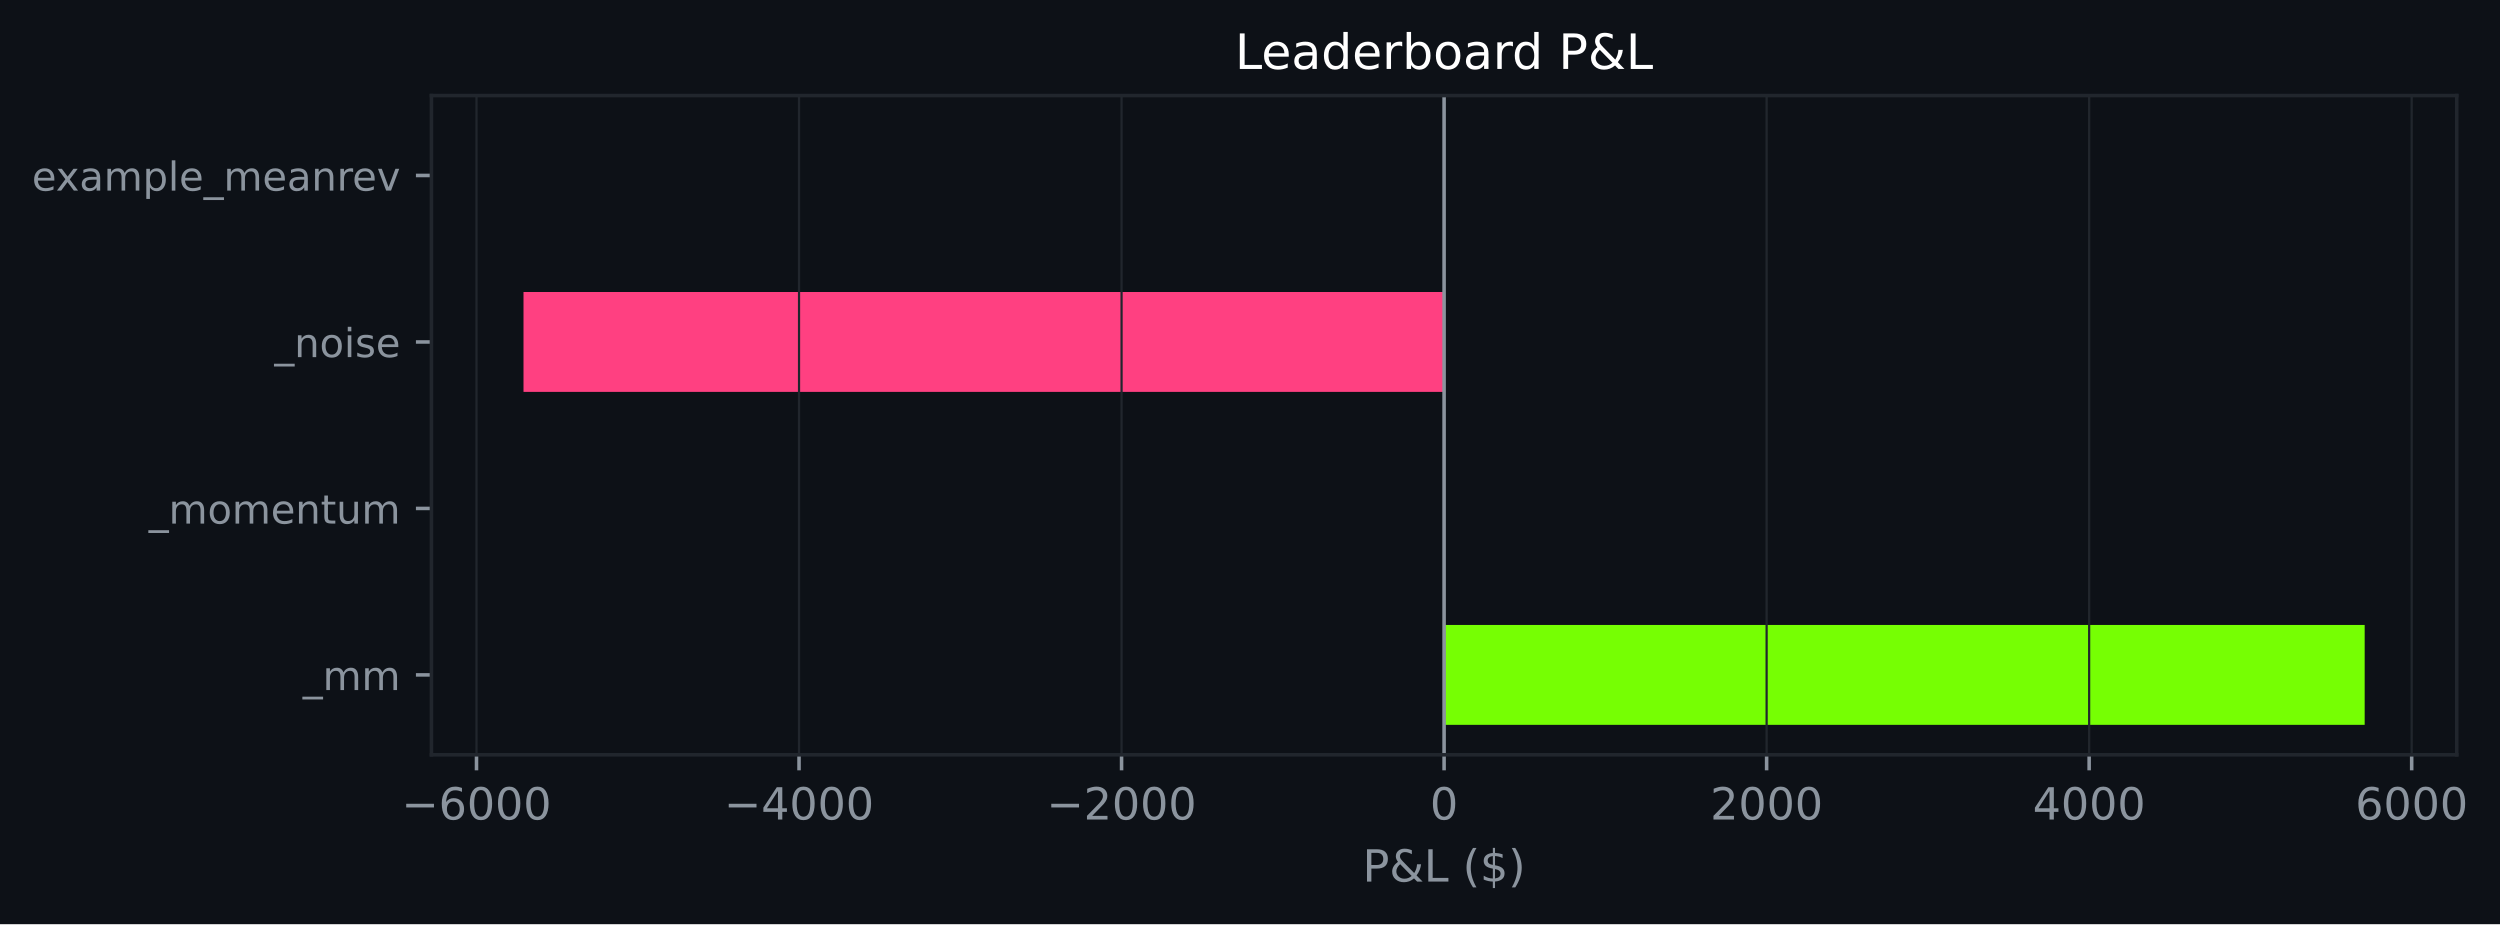
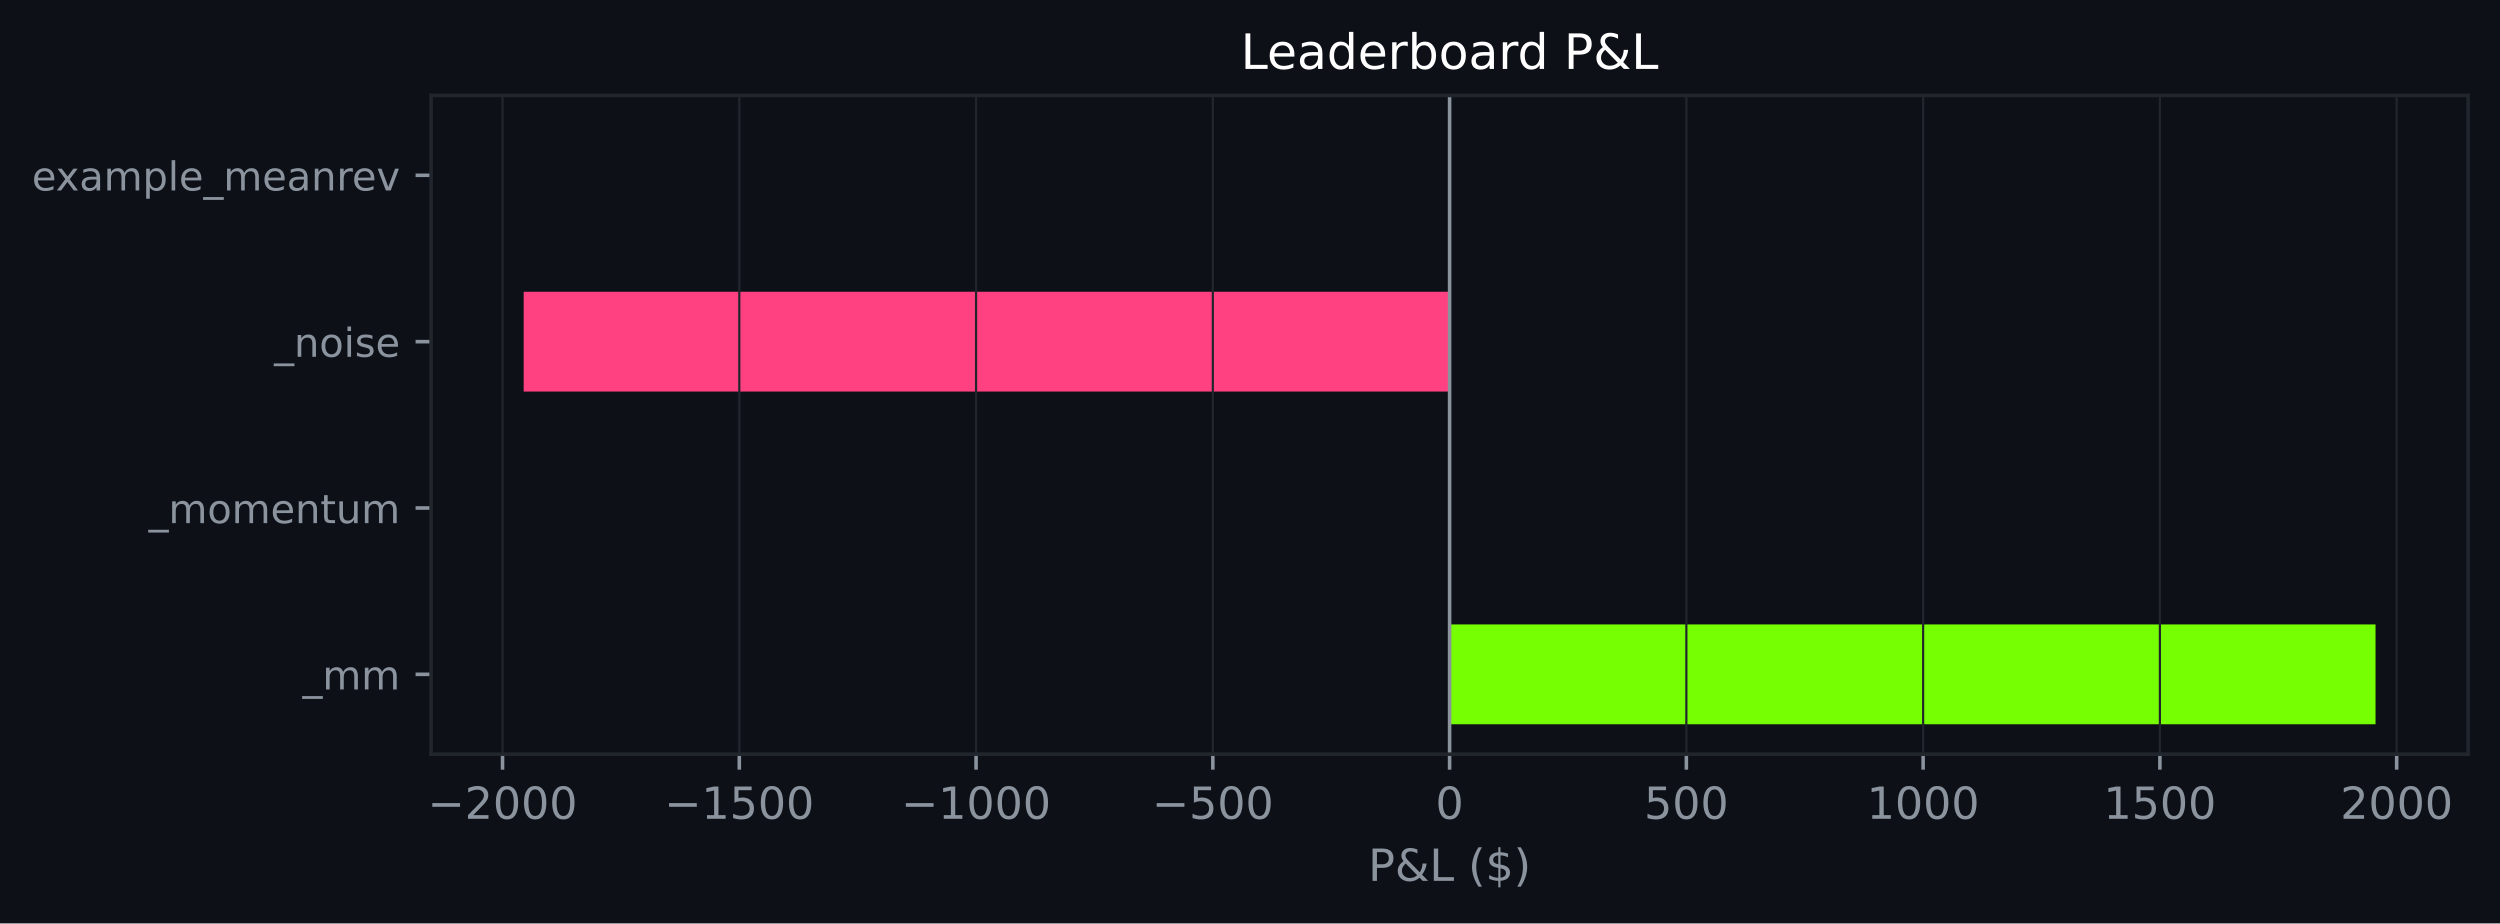
- <svg xmlns="http://www.w3.org/2000/svg" xmlns:xlink="http://www.w3.org/1999/xlink" width="563.982pt" height="208.479pt" viewBox="0 0 563.982 208.479" version="1.1">
+ <svg xmlns="http://www.w3.org/2000/svg" xmlns:xlink="http://www.w3.org/1999/xlink" width="564.45pt" height="208.479pt" viewBox="0 0 564.45 208.479" version="1.1">
  <defs>
    <style type="text/css">*{stroke-linejoin: round; stroke-linecap: butt}</style>
  </defs>
  <g id="figure_1">
    <g id="patch_1">
-       <path d="M 0 208.479  L 563.982 208.479  L 563.982 0  L 0 0  z " style="fill: #0d1117" />
+       <path d="M 0 208.479  L 564.45 208.479  L 564.45 0  L 0 0  z " style="fill: #0d1117" />
    </g>
    <g id="axes_1">
      <g id="patch_2">
-         <path d="M 97.33 170.279  L 554.222 170.279  L 554.222 21.558  L 97.33 21.558  z " style="fill: #0d1117" />
+         <path d="M 97.33 170.279  L 557.25 170.279  L 557.25 21.558  L 97.33 21.558  z " style="fill: #0d1117" />
      </g>
      <g id="patch_3">
-         <path d="M 325.776 163.519  L 533.454 163.519  L 533.454 140.985  L 325.776 140.985  z " clip-path="url(#p03fbe34131)" style="fill: #76ff03" />
+         <path d="M 327.29 163.519  L 536.345 163.519  L 536.345 140.985  L 327.29 140.985  z " clip-path="url(#pd1a7d812c2)" style="fill: #76ff03" />
      </g>
      <g id="patch_4">
-         <path d="M 325.776 125.963  L 325.776 125.963  L 325.776 103.43  L 325.776 103.43  z " clip-path="url(#p03fbe34131)" style="fill: #76ff03" />
+         <path d="M 327.29 125.963  L 327.29 125.963  L 327.29 103.43  L 327.29 103.43  z " clip-path="url(#pd1a7d812c2)" style="fill: #76ff03" />
      </g>
      <g id="patch_5">
-         <path d="M 325.776 88.407  L 118.098 88.407  L 118.098 65.874  L 325.776 65.874  z " clip-path="url(#p03fbe34131)" style="fill: #ff4081" />
+         <path d="M 327.29 88.407  L 118.236 88.407  L 118.236 65.874  L 327.29 65.874  z " clip-path="url(#pd1a7d812c2)" style="fill: #ff4081" />
      </g>
      <g id="patch_6">
-         <path d="M 325.776 50.852  L 325.776 50.852  L 325.776 28.318  L 325.776 28.318  z " clip-path="url(#p03fbe34131)" style="fill: #76ff03" />
+         <path d="M 327.29 50.852  L 327.29 50.852  L 327.29 28.318  L 327.29 28.318  z " clip-path="url(#pd1a7d812c2)" style="fill: #76ff03" />
      </g>
      <g id="matplotlib.axis_1">
        <g id="xtick_1">
          <g id="line2d_1">
-             <path d="M 107.495 170.279  L 107.495 21.558  " clip-path="url(#p03fbe34131)" style="fill: none; stroke: #21262d; stroke-width: 0.5; stroke-linecap: square" />
+             <path d="M 113.463 170.279  L 113.463 21.558  " clip-path="url(#pd1a7d812c2)" style="fill: none; stroke: #21262d; stroke-width: 0.5; stroke-linecap: square" />
          </g>
          <g id="line2d_2">
            <defs>
-               <path id="m39c8c87615" d="M 0 0  L 0 3.5  " style="stroke: #8b949e; stroke-width: 0.8" />
+               <path id="m6df0ae54f6" d="M 0 0  L 0 3.5  " style="stroke: #8b949e; stroke-width: 0.8" />
            </defs>
            <g>
-               <use xlink:href="#m39c8c87615" x="107.495" y="170.279" style="fill: #8b949e; stroke: #8b949e; stroke-width: 0.8" />
+               <use xlink:href="#m6df0ae54f6" x="113.463" y="170.279" style="fill: #8b949e; stroke: #8b949e; stroke-width: 0.8" />
            </g>
          </g>
          <g id="text_1">
-             <g style="fill: #8b949e" transform="translate(90.58062 184.8762) scale(0.1 -0.1)">
+             <g style="fill: #8b949e" transform="translate(96.54846 184.8762) scale(0.1 -0.1)">
              <defs>
                <path id="DejaVuSans-c9c" d="M 678 2272  L 4684 2272  L 4684 1741  L 678 1741  L 678 2272  z " transform="scale(0.015625)" />
-                 <path id="DejaVuSans-19" d="M 2113 2584  Q 1688 2584 1439 2293  Q 1191 2003 1191 1497  Q 1191 994 1439 701  Q 1688 409 2113 409  Q 2538 409 2786 701  Q 3034 994 3034 1497  Q 3034 2003 2786 2293  Q 2538 2584 2113 2584  z M 3366 4563  L 3366 3988  Q 3128 4100 2886 4159  Q 2644 4219 2406 4219  Q 1781 4219 1451 3797  Q 1122 3375 1075 2522  Q 1259 2794 1537 2939  Q 1816 3084 2150 3084  Q 2853 3084 3261 2657  Q 3669 2231 3669 1497  Q 3669 778 3244 343  Q 2819 -91 2113 -91  Q 1303 -91 875 529  Q 447 1150 447 2328  Q 447 3434 972 4092  Q 1497 4750 2381 4750  Q 2619 4750 2861 4703  Q 3103 4656 3366 4563  z " transform="scale(0.015625)" />
+                 <path id="DejaVuSans-15" d="M 1228 531  L 3431 531  L 3431 0  L 469 0  L 469 531  Q 828 903 1448 1529  Q 2069 2156 2228 2338  Q 2531 2678 2651 2914  Q 2772 3150 2772 3378  Q 2772 3750 2511 3984  Q 2250 4219 1831 4219  Q 1534 4219 1204 4116  Q 875 4013 500 3803  L 500 4441  Q 881 4594 1212 4672  Q 1544 4750 1819 4750  Q 2544 4750 2975 4387  Q 3406 4025 3406 3419  Q 3406 3131 3298 2873  Q 3191 2616 2906 2266  Q 2828 2175 2409 1742  Q 1991 1309 1228 531  z " transform="scale(0.015625)" />
                <path id="DejaVuSans-13" d="M 2034 4250  Q 1547 4250 1301 3770  Q 1056 3291 1056 2328  Q 1056 1369 1301 889  Q 1547 409 2034 409  Q 2525 409 2770 889  Q 3016 1369 3016 2328  Q 3016 3291 2770 3770  Q 2525 4250 2034 4250  z M 2034 4750  Q 2819 4750 3233 4129  Q 3647 3509 3647 2328  Q 3647 1150 3233 529  Q 2819 -91 2034 -91  Q 1250 -91 836 529  Q 422 1150 422 2328  Q 422 3509 836 4129  Q 1250 4750 2034 4750  z " transform="scale(0.015625)" />
-               </defs>
-               <use xlink:href="#DejaVuSans-c9c" />
-               <use xlink:href="#DejaVuSans-19" transform="translate(83.79688 0)" />
-               <use xlink:href="#DejaVuSans-13" transform="translate(147.4219 0)" />
-               <use xlink:href="#DejaVuSans-13" transform="translate(211.0469 0)" />
-               <use xlink:href="#DejaVuSans-13" transform="translate(274.6719 0)" />
-             </g>
-           </g>
-         </g>
-         <g id="xtick_2">
-           <g id="line2d_3">
-             <path d="M 180.256 170.279  L 180.256 21.558  " clip-path="url(#p03fbe34131)" style="fill: none; stroke: #21262d; stroke-width: 0.5; stroke-linecap: square" />
-           </g>
-           <g id="line2d_4">
-             <g>
-               <use xlink:href="#m39c8c87615" x="180.256" y="170.279" style="fill: #8b949e; stroke: #8b949e; stroke-width: 0.8" />
-             </g>
-           </g>
-           <g id="text_2">
-             <g style="fill: #8b949e" transform="translate(163.3409 184.8762) scale(0.1 -0.1)">
-               <defs>
-                 <path id="DejaVuSans-17" d="M 2419 4116  L 825 1625  L 2419 1625  L 2419 4116  z M 2253 4666  L 3047 4666  L 3047 1625  L 3713 1625  L 3713 1100  L 3047 1100  L 3047 0  L 2419 0  L 2419 1100  L 313 1100  L 313 1709  L 2253 4666  z " transform="scale(0.015625)" />
-               </defs>
-               <use xlink:href="#DejaVuSans-c9c" />
-               <use xlink:href="#DejaVuSans-17" transform="translate(83.79688 0)" />
-               <use xlink:href="#DejaVuSans-13" transform="translate(147.4219 0)" />
-               <use xlink:href="#DejaVuSans-13" transform="translate(211.0469 0)" />
-               <use xlink:href="#DejaVuSans-13" transform="translate(274.6719 0)" />
-             </g>
-           </g>
-         </g>
-         <g id="xtick_3">
-           <g id="line2d_5">
-             <path d="M 253.016 170.279  L 253.016 21.558  " clip-path="url(#p03fbe34131)" style="fill: none; stroke: #21262d; stroke-width: 0.5; stroke-linecap: square" />
-           </g>
-           <g id="line2d_6">
-             <g>
-               <use xlink:href="#m39c8c87615" x="253.016" y="170.279" style="fill: #8b949e; stroke: #8b949e; stroke-width: 0.8" />
-             </g>
-           </g>
-           <g id="text_3">
-             <g style="fill: #8b949e" transform="translate(236.1011 184.8762) scale(0.1 -0.1)">
-               <defs>
-                 <path id="DejaVuSans-15" d="M 1228 531  L 3431 531  L 3431 0  L 469 0  L 469 531  Q 828 903 1448 1529  Q 2069 2156 2228 2338  Q 2531 2678 2651 2914  Q 2772 3150 2772 3378  Q 2772 3750 2511 3984  Q 2250 4219 1831 4219  Q 1534 4219 1204 4116  Q 875 4013 500 3803  L 500 4441  Q 881 4594 1212 4672  Q 1544 4750 1819 4750  Q 2544 4750 2975 4387  Q 3406 4025 3406 3419  Q 3406 3131 3298 2873  Q 3191 2616 2906 2266  Q 2828 2175 2409 1742  Q 1991 1309 1228 531  z " transform="scale(0.015625)" />
              </defs>
              <use xlink:href="#DejaVuSans-c9c" />
              <use xlink:href="#DejaVuSans-15" transform="translate(83.79688 0)" />
              <use xlink:href="#DejaVuSans-13" transform="translate(147.4219 0)" />
              <use xlink:href="#DejaVuSans-13" transform="translate(211.0469 0)" />
              <use xlink:href="#DejaVuSans-13" transform="translate(274.6719 0)" />
            </g>
          </g>
        </g>
+         <g id="xtick_2">
+           <g id="line2d_3">
+             <path d="M 166.92 170.279  L 166.92 21.558  " clip-path="url(#pd1a7d812c2)" style="fill: none; stroke: #21262d; stroke-width: 0.5; stroke-linecap: square" />
+           </g>
+           <g id="line2d_4">
+             <g>
+               <use xlink:href="#m6df0ae54f6" x="166.92" y="170.279" style="fill: #8b949e; stroke: #8b949e; stroke-width: 0.8" />
+             </g>
+           </g>
+           <g id="text_2">
+             <g style="fill: #8b949e" transform="translate(150.0052 184.8762) scale(0.1 -0.1)">
+               <defs>
+                 <path id="DejaVuSans-14" d="M 794 531  L 1825 531  L 1825 4091  L 703 3866  L 703 4441  L 1819 4666  L 2450 4666  L 2450 531  L 3481 531  L 3481 0  L 794 0  L 794 531  z " transform="scale(0.015625)" />
+                 <path id="DejaVuSans-18" d="M 691 4666  L 3169 4666  L 3169 4134  L 1269 4134  L 1269 2991  Q 1406 3038 1543 3061  Q 1681 3084 1819 3084  Q 2600 3084 3056 2656  Q 3513 2228 3513 1497  Q 3513 744 3044 326  Q 2575 -91 1722 -91  Q 1428 -91 1123 -41  Q 819 9 494 109  L 494 744  Q 775 591 1075 516  Q 1375 441 1709 441  Q 2250 441 2565 725  Q 2881 1009 2881 1497  Q 2881 1984 2565 2268  Q 2250 2553 1709 2553  Q 1456 2553 1204 2497  Q 953 2441 691 2322  L 691 4666  z " transform="scale(0.015625)" />
+               </defs>
+               <use xlink:href="#DejaVuSans-c9c" />
+               <use xlink:href="#DejaVuSans-14" transform="translate(83.79688 0)" />
+               <use xlink:href="#DejaVuSans-18" transform="translate(147.4219 0)" />
+               <use xlink:href="#DejaVuSans-13" transform="translate(211.0469 0)" />
+               <use xlink:href="#DejaVuSans-13" transform="translate(274.6719 0)" />
+             </g>
+           </g>
+         </g>
+         <g id="xtick_3">
+           <g id="line2d_5">
+             <path d="M 220.377 170.279  L 220.377 21.558  " clip-path="url(#pd1a7d812c2)" style="fill: none; stroke: #21262d; stroke-width: 0.5; stroke-linecap: square" />
+           </g>
+           <g id="line2d_6">
+             <g>
+               <use xlink:href="#m6df0ae54f6" x="220.377" y="170.279" style="fill: #8b949e; stroke: #8b949e; stroke-width: 0.8" />
+             </g>
+           </g>
+           <g id="text_3">
+             <g style="fill: #8b949e" transform="translate(203.462 184.8762) scale(0.1 -0.1)">
+               <use xlink:href="#DejaVuSans-c9c" />
+               <use xlink:href="#DejaVuSans-14" transform="translate(83.79688 0)" />
+               <use xlink:href="#DejaVuSans-13" transform="translate(147.4219 0)" />
+               <use xlink:href="#DejaVuSans-13" transform="translate(211.0469 0)" />
+               <use xlink:href="#DejaVuSans-13" transform="translate(274.6719 0)" />
+             </g>
+           </g>
+         </g>
        <g id="xtick_4">
          <g id="line2d_7">
-             <path d="M 325.776 170.279  L 325.776 21.558  " clip-path="url(#p03fbe34131)" style="fill: none; stroke: #21262d; stroke-width: 0.5; stroke-linecap: square" />
+             <path d="M 273.834 170.279  L 273.834 21.558  " clip-path="url(#pd1a7d812c2)" style="fill: none; stroke: #21262d; stroke-width: 0.5; stroke-linecap: square" />
          </g>
          <g id="line2d_8">
            <g>
-               <use xlink:href="#m39c8c87615" x="325.776" y="170.279" style="fill: #8b949e; stroke: #8b949e; stroke-width: 0.8" />
+               <use xlink:href="#m6df0ae54f6" x="273.834" y="170.279" style="fill: #8b949e; stroke: #8b949e; stroke-width: 0.8" />
            </g>
          </g>
          <g id="text_4">
-             <g style="fill: #8b949e" transform="translate(322.595 184.8762) scale(0.1 -0.1)">
-               <use xlink:href="#DejaVuSans-13" />
+             <g style="fill: #8b949e" transform="translate(260.1001 184.8762) scale(0.1 -0.1)">
+               <use xlink:href="#DejaVuSans-c9c" />
+               <use xlink:href="#DejaVuSans-18" transform="translate(83.79688 0)" />
+               <use xlink:href="#DejaVuSans-13" transform="translate(147.4219 0)" />
+               <use xlink:href="#DejaVuSans-13" transform="translate(211.0469 0)" />
            </g>
          </g>
        </g>
        <g id="xtick_5">
          <g id="line2d_9">
-             <path d="M 398.537 170.279  L 398.537 21.558  " clip-path="url(#p03fbe34131)" style="fill: none; stroke: #21262d; stroke-width: 0.5; stroke-linecap: square" />
+             <path d="M 327.29 170.279  L 327.29 21.558  " clip-path="url(#pd1a7d812c2)" style="fill: none; stroke: #21262d; stroke-width: 0.5; stroke-linecap: square" />
          </g>
          <g id="line2d_10">
            <g>
-               <use xlink:href="#m39c8c87615" x="398.537" y="170.279" style="fill: #8b949e; stroke: #8b949e; stroke-width: 0.8" />
+               <use xlink:href="#m6df0ae54f6" x="327.29" y="170.279" style="fill: #8b949e; stroke: #8b949e; stroke-width: 0.8" />
            </g>
          </g>
          <g id="text_5">
-             <g style="fill: #8b949e" transform="translate(385.8115 184.8762) scale(0.1 -0.1)">
+             <g style="fill: #8b949e" transform="translate(324.1092 184.8762) scale(0.1 -0.1)">
+               <use xlink:href="#DejaVuSans-13" />
+             </g>
+           </g>
+         </g>
+         <g id="xtick_6">
+           <g id="line2d_11">
+             <path d="M 380.747 170.279  L 380.747 21.558  " clip-path="url(#pd1a7d812c2)" style="fill: none; stroke: #21262d; stroke-width: 0.5; stroke-linecap: square" />
+           </g>
+           <g id="line2d_12">
+             <g>
+               <use xlink:href="#m6df0ae54f6" x="380.747" y="170.279" style="fill: #8b949e; stroke: #8b949e; stroke-width: 0.8" />
+             </g>
+           </g>
+           <g id="text_6">
+             <g style="fill: #8b949e" transform="translate(371.2035 184.8762) scale(0.1 -0.1)">
+               <use xlink:href="#DejaVuSans-18" />
+               <use xlink:href="#DejaVuSans-13" transform="translate(63.625 0)" />
+               <use xlink:href="#DejaVuSans-13" transform="translate(127.25 0)" />
+             </g>
+           </g>
+         </g>
+         <g id="xtick_7">
+           <g id="line2d_13">
+             <path d="M 434.204 170.279  L 434.204 21.558  " clip-path="url(#pd1a7d812c2)" style="fill: none; stroke: #21262d; stroke-width: 0.5; stroke-linecap: square" />
+           </g>
+           <g id="line2d_14">
+             <g>
+               <use xlink:href="#m6df0ae54f6" x="434.204" y="170.279" style="fill: #8b949e; stroke: #8b949e; stroke-width: 0.8" />
+             </g>
+           </g>
+           <g id="text_7">
+             <g style="fill: #8b949e" transform="translate(421.4791 184.8762) scale(0.1 -0.1)">
+               <use xlink:href="#DejaVuSans-14" />
+               <use xlink:href="#DejaVuSans-13" transform="translate(63.625 0)" />
+               <use xlink:href="#DejaVuSans-13" transform="translate(127.25 0)" />
+               <use xlink:href="#DejaVuSans-13" transform="translate(190.875 0)" />
+             </g>
+           </g>
+         </g>
+         <g id="xtick_8">
+           <g id="line2d_15">
+             <path d="M 487.661 170.279  L 487.661 21.558  " clip-path="url(#pd1a7d812c2)" style="fill: none; stroke: #21262d; stroke-width: 0.5; stroke-linecap: square" />
+           </g>
+           <g id="line2d_16">
+             <g>
+               <use xlink:href="#m6df0ae54f6" x="487.661" y="170.279" style="fill: #8b949e; stroke: #8b949e; stroke-width: 0.8" />
+             </g>
+           </g>
+           <g id="text_8">
+             <g style="fill: #8b949e" transform="translate(474.9358 184.8762) scale(0.1 -0.1)">
+               <use xlink:href="#DejaVuSans-14" />
+               <use xlink:href="#DejaVuSans-18" transform="translate(63.625 0)" />
+               <use xlink:href="#DejaVuSans-13" transform="translate(127.25 0)" />
+               <use xlink:href="#DejaVuSans-13" transform="translate(190.875 0)" />
+             </g>
+           </g>
+         </g>
+         <g id="xtick_9">
+           <g id="line2d_17">
+             <path d="M 541.118 170.279  L 541.118 21.558  " clip-path="url(#pd1a7d812c2)" style="fill: none; stroke: #21262d; stroke-width: 0.5; stroke-linecap: square" />
+           </g>
+           <g id="line2d_18">
+             <g>
+               <use xlink:href="#m6df0ae54f6" x="541.118" y="170.279" style="fill: #8b949e; stroke: #8b949e; stroke-width: 0.8" />
+             </g>
+           </g>
+           <g id="text_9">
+             <g style="fill: #8b949e" transform="translate(528.3926 184.8762) scale(0.1 -0.1)">
              <use xlink:href="#DejaVuSans-15" />
              <use xlink:href="#DejaVuSans-13" transform="translate(63.625 0)" />
              <use xlink:href="#DejaVuSans-13" transform="translate(127.25 0)" />
              <use xlink:href="#DejaVuSans-13" transform="translate(190.875 0)" />
            </g>
          </g>
        </g>
-         <g id="xtick_6">
-           <g id="line2d_11">
-             <path d="M 471.297 170.279  L 471.297 21.558  " clip-path="url(#p03fbe34131)" style="fill: none; stroke: #21262d; stroke-width: 0.5; stroke-linecap: square" />
-           </g>
-           <g id="line2d_12">
-             <g>
-               <use xlink:href="#m39c8c87615" x="471.297" y="170.279" style="fill: #8b949e; stroke: #8b949e; stroke-width: 0.8" />
-             </g>
-           </g>
-           <g id="text_6">
-             <g style="fill: #8b949e" transform="translate(458.5718 184.8762) scale(0.1 -0.1)">
-               <use xlink:href="#DejaVuSans-17" />
-               <use xlink:href="#DejaVuSans-13" transform="translate(63.625 0)" />
-               <use xlink:href="#DejaVuSans-13" transform="translate(127.25 0)" />
-               <use xlink:href="#DejaVuSans-13" transform="translate(190.875 0)" />
-             </g>
-           </g>
-         </g>
-         <g id="xtick_7">
-           <g id="line2d_13">
-             <path d="M 544.057 170.279  L 544.057 21.558  " clip-path="url(#p03fbe34131)" style="fill: none; stroke: #21262d; stroke-width: 0.5; stroke-linecap: square" />
-           </g>
-           <g id="line2d_14">
-             <g>
-               <use xlink:href="#m39c8c87615" x="544.057" y="170.279" style="fill: #8b949e; stroke: #8b949e; stroke-width: 0.8" />
-             </g>
-           </g>
-           <g id="text_7">
-             <g style="fill: #8b949e" transform="translate(531.3321 184.8762) scale(0.1 -0.1)">
-               <use xlink:href="#DejaVuSans-19" />
-               <use xlink:href="#DejaVuSans-13" transform="translate(63.625 0)" />
-               <use xlink:href="#DejaVuSans-13" transform="translate(127.25 0)" />
-               <use xlink:href="#DejaVuSans-13" transform="translate(190.875 0)" />
-             </g>
-           </g>
-         </g>
-         <g id="text_8">
-           <g style="fill: #8b949e" transform="translate(307.4044 198.877) scale(0.1 -0.1)">
+         <g id="text_10">
+           <g style="fill: #8b949e" transform="translate(308.9186 198.877) scale(0.1 -0.1)">
            <defs>
              <path id="DejaVuSans-33" d="M 1259 4147  L 1259 2394  L 2053 2394  Q 2494 2394 2734 2622  Q 2975 2850 2975 3272  Q 2975 3691 2734 3919  Q 2494 4147 2053 4147  L 1259 4147  z M 628 4666  L 2053 4666  Q 2838 4666 3239 4311  Q 3641 3956 3641 3272  Q 3641 2581 3239 2228  Q 2838 1875 2053 1875  L 1259 1875  L 1259 0  L 628 0  L 628 4666  z " transform="scale(0.015625)" />
              <path id="DejaVuSans-9" d="M 1556 2509  Q 1272 2256 1139 2004  Q 1006 1753 1006 1478  Q 1006 1022 1337 719  Q 1669 416 2169 416  Q 2466 416 2725 514  Q 2984 613 3213 813  L 1556 2509  z M 1997 2859  L 3584 1234  Q 3769 1513 3872 1830  Q 3975 2147 3994 2503  L 4575 2503  Q 4538 2091 4375 1687  Q 4213 1284 3922 891  L 4794 0  L 4006 0  L 3559 459  Q 3234 181 2878 45  Q 2522 -91 2113 -91  Q 1359 -91 881 339  Q 403 769 403 1441  Q 403 1841 612 2192  Q 822 2544 1241 2853  Q 1091 3050 1012 3245  Q 934 3441 934 3628  Q 934 4134 1281 4442  Q 1628 4750 2203 4750  Q 2463 4750 2720 4694  Q 2978 4638 3244 4525  L 3244 3956  Q 2972 4103 2725 4179  Q 2478 4256 2266 4256  Q 1938 4256 1733 4082  Q 1528 3909 1528 3634  Q 1528 3475 1620 3314  Q 1713 3153 1997 2859  z " transform="scale(0.015625)" />
              <path id="DejaVuSans-2f" d="M 628 4666  L 1259 4666  L 1259 531  L 3531 531  L 3531 0  L 628 0  L 628 4666  z " transform="scale(0.015625)" />
              <path id="DejaVuSans-3" transform="scale(0.015625)" />
              <path id="DejaVuSans-b" d="M 1984 4856  Q 1566 4138 1362 3434  Q 1159 2731 1159 2009  Q 1159 1288 1364 580  Q 1569 -128 1984 -844  L 1484 -844  Q 1016 -109 783 600  Q 550 1309 550 2009  Q 550 2706 781 3412  Q 1013 4119 1484 4856  L 1984 4856  z " transform="scale(0.015625)" />
              <path id="DejaVuSans-7" d="M 2163 -941  L 1850 -941  L 1847 0  Q 1519 6 1191 76  Q 863 147 531 288  L 531 850  Q 850 650 1176 548  Q 1503 447 1850 444  L 1850 1869  Q 1159 1981 845 2250  Q 531 2519 531 2988  Q 531 3497 872 3790  Q 1213 4084 1850 4128  L 1850 4863  L 2163 4863  L 2163 4138  Q 2453 4125 2725 4076  Q 2997 4028 3256 3944  L 3256 3397  Q 2997 3528 2723 3600  Q 2450 3672 2163 3684  L 2163 2350  Q 2872 2241 3206 1959  Q 3541 1678 3541 1191  Q 3541 663 3186 358  Q 2831 53 2163 6  L 2163 -941  z M 1850 2406  L 1850 3688  Q 1488 3647 1297 3481  Q 1106 3316 1106 3041  Q 1106 2772 1282 2622  Q 1459 2472 1850 2406  z M 2163 1806  L 2163 453  Q 2559 506 2761 678  Q 2963 850 2963 1131  Q 2963 1406 2770 1568  Q 2578 1731 2163 1806  z " transform="scale(0.015625)" />
              <path id="DejaVuSans-c" d="M 513 4856  L 1013 4856  Q 1481 4119 1714 3412  Q 1947 2706 1947 2009  Q 1947 1309 1714 600  Q 1481 -109 1013 -844  L 513 -844  Q 928 -128 1133 580  Q 1338 1288 1338 2009  Q 1338 2731 1133 3434  Q 928 4138 513 4856  z " transform="scale(0.015625)" />
            </defs>
            <use xlink:href="#DejaVuSans-33" />
            <use xlink:href="#DejaVuSans-9" transform="translate(60.29688 0)" />
            <use xlink:href="#DejaVuSans-2f" transform="translate(138.2812 0)" />
            <use xlink:href="#DejaVuSans-3" transform="translate(194 0)" />
            <use xlink:href="#DejaVuSans-b" transform="translate(225.7812 0)" />
            <use xlink:href="#DejaVuSans-7" transform="translate(264.7969 0)" />
            <use xlink:href="#DejaVuSans-c" transform="translate(328.4219 0)" />
          </g>
        </g>
      </g>
      <g id="matplotlib.axis_2">
        <g id="ytick_1">
-           <g id="line2d_15">
+           <g id="line2d_19">
            <defs>
-               <path id="m39e17df13f" d="M 0 0  L -3.5 0  " style="stroke: #8b949e; stroke-width: 0.8" />
+               <path id="m3aa32f8b8e" d="M 0 0  L -3.5 0  " style="stroke: #8b949e; stroke-width: 0.8" />
            </defs>
            <g>
-               <use xlink:href="#m39e17df13f" x="97.33" y="152.252" style="fill: #8b949e; stroke: #8b949e; stroke-width: 0.8" />
-             </g>
-           </g>
-           <g id="text_9">
+               <use xlink:href="#m3aa32f8b8e" x="97.33" y="152.252" style="fill: #8b949e; stroke: #8b949e; stroke-width: 0.8" />
+             </g>
+           </g>
+           <g id="text_11">
            <g style="fill: #8b949e" transform="translate(68.29734 155.6708) scale(0.09 -0.09)">
              <defs>
                <path id="DejaVuSans-42" d="M 3263 -1063  L 3263 -1509  L -63 -1509  L -63 -1063  L 3263 -1063  z " transform="scale(0.015625)" />
                <path id="DejaVuSans-50" d="M 3328 2828  Q 3544 3216 3844 3400  Q 4144 3584 4550 3584  Q 5097 3584 5394 3201  Q 5691 2819 5691 2113  L 5691 0  L 5113 0  L 5113 2094  Q 5113 2597 4934 2840  Q 4756 3084 4391 3084  Q 3944 3084 3684 2787  Q 3425 2491 3425 1978  L 3425 0  L 2847 0  L 2847 2094  Q 2847 2600 2669 2842  Q 2491 3084 2119 3084  Q 1678 3084 1418 2786  Q 1159 2488 1159 1978  L 1159 0  L 581 0  L 581 3500  L 1159 3500  L 1159 2956  Q 1356 3278 1631 3431  Q 1906 3584 2284 3584  Q 2666 3584 2933 3390  Q 3200 3197 3328 2828  z " transform="scale(0.015625)" />
              </defs>
              <use xlink:href="#DejaVuSans-42" />
              <use xlink:href="#DejaVuSans-50" transform="translate(50 0)" />
              <use xlink:href="#DejaVuSans-50" transform="translate(147.4062 0)" />
            </g>
          </g>
        </g>
        <g id="ytick_2">
-           <g id="line2d_16">
-             <g>
-               <use xlink:href="#m39e17df13f" x="97.33" y="114.696" style="fill: #8b949e; stroke: #8b949e; stroke-width: 0.8" />
-             </g>
-           </g>
-           <g id="text_10">
+           <g id="line2d_20">
+             <g>
+               <use xlink:href="#m3aa32f8b8e" x="97.33" y="114.696" style="fill: #8b949e; stroke: #8b949e; stroke-width: 0.8" />
+             </g>
+           </g>
+           <g id="text_12">
            <g style="fill: #8b949e" transform="translate(33.55031 118.1152) scale(0.09 -0.09)">
              <defs>
                <path id="DejaVuSans-52" d="M 1959 3097  Q 1497 3097 1228 2736  Q 959 2375 959 1747  Q 959 1119 1226 758  Q 1494 397 1959 397  Q 2419 397 2687 759  Q 2956 1122 2956 1747  Q 2956 2369 2687 2733  Q 2419 3097 1959 3097  z M 1959 3584  Q 2709 3584 3137 3096  Q 3566 2609 3566 1747  Q 3566 888 3137 398  Q 2709 -91 1959 -91  Q 1206 -91 779 398  Q 353 888 353 1747  Q 353 2609 779 3096  Q 1206 3584 1959 3584  z " transform="scale(0.015625)" />
                <path id="DejaVuSans-48" d="M 3597 1894  L 3597 1613  L 953 1613  Q 991 1019 1311 708  Q 1631 397 2203 397  Q 2534 397 2845 478  Q 3156 559 3463 722  L 3463 178  Q 3153 47 2828 -22  Q 2503 -91 2169 -91  Q 1331 -91 842 396  Q 353 884 353 1716  Q 353 2575 817 3079  Q 1281 3584 2069 3584  Q 2775 3584 3186 3129  Q 3597 2675 3597 1894  z M 3022 2063  Q 3016 2534 2758 2815  Q 2500 3097 2075 3097  Q 1594 3097 1305 2825  Q 1016 2553 972 2059  L 3022 2063  z " transform="scale(0.015625)" />
                <path id="DejaVuSans-51" d="M 3513 2113  L 3513 0  L 2938 0  L 2938 2094  Q 2938 2591 2744 2837  Q 2550 3084 2163 3084  Q 1697 3084 1428 2787  Q 1159 2491 1159 1978  L 1159 0  L 581 0  L 581 3500  L 1159 3500  L 1159 2956  Q 1366 3272 1645 3428  Q 1925 3584 2291 3584  Q 2894 3584 3203 3211  Q 3513 2838 3513 2113  z " transform="scale(0.015625)" />
                <path id="DejaVuSans-57" d="M 1172 4494  L 1172 3500  L 2356 3500  L 2356 3053  L 1172 3053  L 1172 1153  Q 1172 725 1289 603  Q 1406 481 1766 481  L 2356 481  L 2356 0  L 1766 0  Q 1100 0 847 248  Q 594 497 594 1153  L 594 3053  L 172 3053  L 172 3500  L 594 3500  L 594 4494  L 1172 4494  z " transform="scale(0.015625)" />
                <path id="DejaVuSans-58" d="M 544 1381  L 544 3500  L 1119 3500  L 1119 1403  Q 1119 906 1312 657  Q 1506 409 1894 409  Q 2359 409 2629 706  Q 2900 1003 2900 1516  L 2900 3500  L 3475 3500  L 3475 0  L 2900 0  L 2900 538  Q 2691 219 2414 64  Q 2138 -91 1772 -91  Q 1169 -91 856 284  Q 544 659 544 1381  z M 1991 3584  L 1991 3584  z " transform="scale(0.015625)" />
              </defs>
              <use xlink:href="#DejaVuSans-42" />
              <use xlink:href="#DejaVuSans-50" transform="translate(50 0)" />
              <use xlink:href="#DejaVuSans-52" transform="translate(147.4062 0)" />
              <use xlink:href="#DejaVuSans-50" transform="translate(208.5938 0)" />
              <use xlink:href="#DejaVuSans-48" transform="translate(306 0)" />
              <use xlink:href="#DejaVuSans-51" transform="translate(367.5312 0)" />
              <use xlink:href="#DejaVuSans-57" transform="translate(430.9062 0)" />
              <use xlink:href="#DejaVuSans-58" transform="translate(470.1094 0)" />
              <use xlink:href="#DejaVuSans-50" transform="translate(533.4844 0)" />
            </g>
          </g>
        </g>
        <g id="ytick_3">
-           <g id="line2d_17">
-             <g>
-               <use xlink:href="#m39e17df13f" x="97.33" y="77.141" style="fill: #8b949e; stroke: #8b949e; stroke-width: 0.8" />
-             </g>
-           </g>
-           <g id="text_11">
+           <g id="line2d_21">
+             <g>
+               <use xlink:href="#m3aa32f8b8e" x="97.33" y="77.141" style="fill: #8b949e; stroke: #8b949e; stroke-width: 0.8" />
+             </g>
+           </g>
+           <g id="text_13">
            <g style="fill: #8b949e" transform="translate(61.89328 80.55989) scale(0.09 -0.09)">
              <defs>
                <path id="DejaVuSans-4c" d="M 603 3500  L 1178 3500  L 1178 0  L 603 0  L 603 3500  z M 603 4863  L 1178 4863  L 1178 4134  L 603 4134  L 603 4863  z " transform="scale(0.015625)" />
                <path id="DejaVuSans-56" d="M 2834 3397  L 2834 2853  Q 2591 2978 2328 3040  Q 2066 3103 1784 3103  Q 1356 3103 1142 2972  Q 928 2841 928 2578  Q 928 2378 1081 2264  Q 1234 2150 1697 2047  L 1894 2003  Q 2506 1872 2764 1633  Q 3022 1394 3022 966  Q 3022 478 2636 193  Q 2250 -91 1575 -91  Q 1294 -91 989 -36  Q 684 19 347 128  L 347 722  Q 666 556 975 473  Q 1284 391 1588 391  Q 1994 391 2212 530  Q 2431 669 2431 922  Q 2431 1156 2273 1281  Q 2116 1406 1581 1522  L 1381 1569  Q 847 1681 609 1914  Q 372 2147 372 2553  Q 372 3047 722 3315  Q 1072 3584 1716 3584  Q 2034 3584 2315 3537  Q 2597 3491 2834 3397  z " transform="scale(0.015625)" />
              </defs>
              <use xlink:href="#DejaVuSans-42" />
              <use xlink:href="#DejaVuSans-51" transform="translate(50 0)" />
              <use xlink:href="#DejaVuSans-52" transform="translate(113.375 0)" />
              <use xlink:href="#DejaVuSans-4c" transform="translate(174.5625 0)" />
              <use xlink:href="#DejaVuSans-56" transform="translate(202.3438 0)" />
              <use xlink:href="#DejaVuSans-48" transform="translate(254.4375 0)" />
            </g>
          </g>
        </g>
        <g id="ytick_4">
-           <g id="line2d_18">
-             <g>
-               <use xlink:href="#m39e17df13f" x="97.33" y="39.585" style="fill: #8b949e; stroke: #8b949e; stroke-width: 0.8" />
-             </g>
-           </g>
-           <g id="text_12">
+           <g id="line2d_22">
+             <g>
+               <use xlink:href="#m3aa32f8b8e" x="97.33" y="39.585" style="fill: #8b949e; stroke: #8b949e; stroke-width: 0.8" />
+             </g>
+           </g>
+           <g id="text_14">
            <g style="fill: #8b949e" transform="translate(7.2 43.00427) scale(0.09 -0.09)">
              <defs>
                <path id="DejaVuSans-5b" d="M 3513 3500  L 2247 1797  L 3578 0  L 2900 0  L 1881 1375  L 863 0  L 184 0  L 1544 1831  L 300 3500  L 978 3500  L 1906 2253  L 2834 3500  L 3513 3500  z " transform="scale(0.015625)" />
                <path id="DejaVuSans-44" d="M 2194 1759  Q 1497 1759 1228 1600  Q 959 1441 959 1056  Q 959 750 1161 570  Q 1363 391 1709 391  Q 2188 391 2477 730  Q 2766 1069 2766 1631  L 2766 1759  L 2194 1759  z M 3341 1997  L 3341 0  L 2766 0  L 2766 531  Q 2569 213 2275 61  Q 1981 -91 1556 -91  Q 1019 -91 701 211  Q 384 513 384 1019  Q 384 1609 779 1909  Q 1175 2209 1959 2209  L 2766 2209  L 2766 2266  Q 2766 2663 2505 2880  Q 2244 3097 1772 3097  Q 1472 3097 1187 3025  Q 903 2953 641 2809  L 641 3341  Q 956 3463 1253 3523  Q 1550 3584 1831 3584  Q 2591 3584 2966 3190  Q 3341 2797 3341 1997  z " transform="scale(0.015625)" />
                <path id="DejaVuSans-53" d="M 1159 525  L 1159 -1331  L 581 -1331  L 581 3500  L 1159 3500  L 1159 2969  Q 1341 3281 1617 3432  Q 1894 3584 2278 3584  Q 2916 3584 3314 3078  Q 3713 2572 3713 1747  Q 3713 922 3314 415  Q 2916 -91 2278 -91  Q 1894 -91 1617 61  Q 1341 213 1159 525  z M 3116 1747  Q 3116 2381 2855 2742  Q 2594 3103 2138 3103  Q 1681 3103 1420 2742  Q 1159 2381 1159 1747  Q 1159 1113 1420 752  Q 1681 391 2138 391  Q 2594 391 2855 752  Q 3116 1113 3116 1747  z " transform="scale(0.015625)" />
                <path id="DejaVuSans-4f" d="M 603 4863  L 1178 4863  L 1178 0  L 603 0  L 603 4863  z " transform="scale(0.015625)" />
                <path id="DejaVuSans-55" d="M 2631 2963  Q 2534 3019 2420 3045  Q 2306 3072 2169 3072  Q 1681 3072 1420 2755  Q 1159 2438 1159 1844  L 1159 0  L 581 0  L 581 3500  L 1159 3500  L 1159 2956  Q 1341 3275 1631 3429  Q 1922 3584 2338 3584  Q 2397 3584 2469 3576  Q 2541 3569 2628 3553  L 2631 2963  z " transform="scale(0.015625)" />
                <path id="DejaVuSans-59" d="M 191 3500  L 800 3500  L 1894 563  L 2988 3500  L 3597 3500  L 2284 0  L 1503 0  L 191 3500  z " transform="scale(0.015625)" />
              </defs>
              <use xlink:href="#DejaVuSans-48" />
              <use xlink:href="#DejaVuSans-5b" transform="translate(59.78125 0)" />
              <use xlink:href="#DejaVuSans-44" transform="translate(118.9688 0)" />
              <use xlink:href="#DejaVuSans-50" transform="translate(180.25 0)" />
              <use xlink:href="#DejaVuSans-53" transform="translate(277.6562 0)" />
              <use xlink:href="#DejaVuSans-4f" transform="translate(341.1406 0)" />
              <use xlink:href="#DejaVuSans-48" transform="translate(368.9219 0)" />
              <use xlink:href="#DejaVuSans-42" transform="translate(430.4531 0)" />
              <use xlink:href="#DejaVuSans-50" transform="translate(480.4531 0)" />
              <use xlink:href="#DejaVuSans-48" transform="translate(577.8594 0)" />
              <use xlink:href="#DejaVuSans-44" transform="translate(639.3906 0)" />
              <use xlink:href="#DejaVuSans-51" transform="translate(700.6719 0)" />
              <use xlink:href="#DejaVuSans-55" transform="translate(764.0469 0)" />
              <use xlink:href="#DejaVuSans-48" transform="translate(802.9531 0)" />
              <use xlink:href="#DejaVuSans-59" transform="translate(864.4844 0)" />
            </g>
          </g>
        </g>
      </g>
-       <g id="line2d_19">
-         <path d="M 325.776 170.279  L 325.776 21.558  " clip-path="url(#p03fbe34131)" style="fill: none; stroke: #8b949e; stroke-width: 0.8; stroke-linecap: square" />
+       <g id="line2d_23">
+         <path d="M 327.29 170.279  L 327.29 21.558  " clip-path="url(#pd1a7d812c2)" style="fill: none; stroke: #8b949e; stroke-width: 0.8; stroke-linecap: square" />
      </g>
      <g id="patch_7">
        <path d="M 97.33 170.279  L 97.33 21.558  " style="fill: none; stroke: #21262d; stroke-width: 0.8; stroke-linejoin: miter; stroke-linecap: square" />
      </g>
      <g id="patch_8">
-         <path d="M 554.222 170.279  L 554.222 21.558  " style="fill: none; stroke: #21262d; stroke-width: 0.8; stroke-linejoin: miter; stroke-linecap: square" />
+         <path d="M 557.25 170.279  L 557.25 21.558  " style="fill: none; stroke: #21262d; stroke-width: 0.8; stroke-linejoin: miter; stroke-linecap: square" />
      </g>
      <g id="patch_9">
-         <path d="M 97.33 170.279  L 554.222 170.279  " style="fill: none; stroke: #21262d; stroke-width: 0.8; stroke-linejoin: miter; stroke-linecap: square" />
+         <path d="M 97.33 170.279  L 557.25 170.279  " style="fill: none; stroke: #21262d; stroke-width: 0.8; stroke-linejoin: miter; stroke-linecap: square" />
      </g>
      <g id="patch_10">
-         <path d="M 97.33 21.558  L 554.222 21.558  " style="fill: none; stroke: #21262d; stroke-width: 0.8; stroke-linejoin: miter; stroke-linecap: square" />
-       </g>
-       <g id="text_13">
-         <g style="fill: #ffffff" transform="translate(278.6146 15.55828) scale(0.11 -0.11)">
+         <path d="M 97.33 21.558  L 557.25 21.558  " style="fill: none; stroke: #21262d; stroke-width: 0.8; stroke-linejoin: miter; stroke-linecap: square" />
+       </g>
+       <g id="text_15">
+         <g style="fill: #ffffff" transform="translate(280.1288 15.55828) scale(0.11 -0.11)">
          <defs>
            <path id="DejaVuSans-47" d="M 2906 2969  L 2906 4863  L 3481 4863  L 3481 0  L 2906 0  L 2906 525  Q 2725 213 2448 61  Q 2172 -91 1784 -91  Q 1150 -91 751 415  Q 353 922 353 1747  Q 353 2572 751 3078  Q 1150 3584 1784 3584  Q 2172 3584 2448 3432  Q 2725 3281 2906 2969  z M 947 1747  Q 947 1113 1208 752  Q 1469 391 1925 391  Q 2381 391 2643 752  Q 2906 1113 2906 1747  Q 2906 2381 2643 2742  Q 2381 3103 1925 3103  Q 1469 3103 1208 2742  Q 947 2381 947 1747  z " transform="scale(0.015625)" />
            <path id="DejaVuSans-45" d="M 3116 1747  Q 3116 2381 2855 2742  Q 2594 3103 2138 3103  Q 1681 3103 1420 2742  Q 1159 2381 1159 1747  Q 1159 1113 1420 752  Q 1681 391 2138 391  Q 2594 391 2855 752  Q 3116 1113 3116 1747  z M 1159 2969  Q 1341 3281 1617 3432  Q 1894 3584 2278 3584  Q 2916 3584 3314 3078  Q 3713 2572 3713 1747  Q 3713 922 3314 415  Q 2916 -91 2278 -91  Q 1894 -91 1617 61  Q 1341 213 1159 525  L 1159 0  L 581 0  L 581 4863  L 1159 4863  L 1159 2969  z " transform="scale(0.015625)" />
          </defs>
          <use xlink:href="#DejaVuSans-2f" />
          <use xlink:href="#DejaVuSans-48" transform="translate(53.96875 0)" />
          <use xlink:href="#DejaVuSans-44" transform="translate(115.5 0)" />
          <use xlink:href="#DejaVuSans-47" transform="translate(176.7812 0)" />
          <use xlink:href="#DejaVuSans-48" transform="translate(240.2656 0)" />
          <use xlink:href="#DejaVuSans-55" transform="translate(301.7969 0)" />
          <use xlink:href="#DejaVuSans-45" transform="translate(342.9062 0)" />
          <use xlink:href="#DejaVuSans-52" transform="translate(406.3906 0)" />
          <use xlink:href="#DejaVuSans-44" transform="translate(467.5781 0)" />
          <use xlink:href="#DejaVuSans-55" transform="translate(528.8594 0)" />
          <use xlink:href="#DejaVuSans-47" transform="translate(568.2188 0)" />
          <use xlink:href="#DejaVuSans-3" transform="translate(631.7031 0)" />
          <use xlink:href="#DejaVuSans-33" transform="translate(663.4844 0)" />
          <use xlink:href="#DejaVuSans-9" transform="translate(723.7812 0)" />
          <use xlink:href="#DejaVuSans-2f" transform="translate(801.7656 0)" />
        </g>
      </g>
    </g>
  </g>
  <defs>
-     <clipPath id="p03fbe34131">
-       <rect x="97.33" y="21.558" width="456.892" height="148.72" />
+     <clipPath id="pd1a7d812c2">
+       <rect x="97.33" y="21.558" width="459.92" height="148.72" />
    </clipPath>
  </defs>
</svg>
